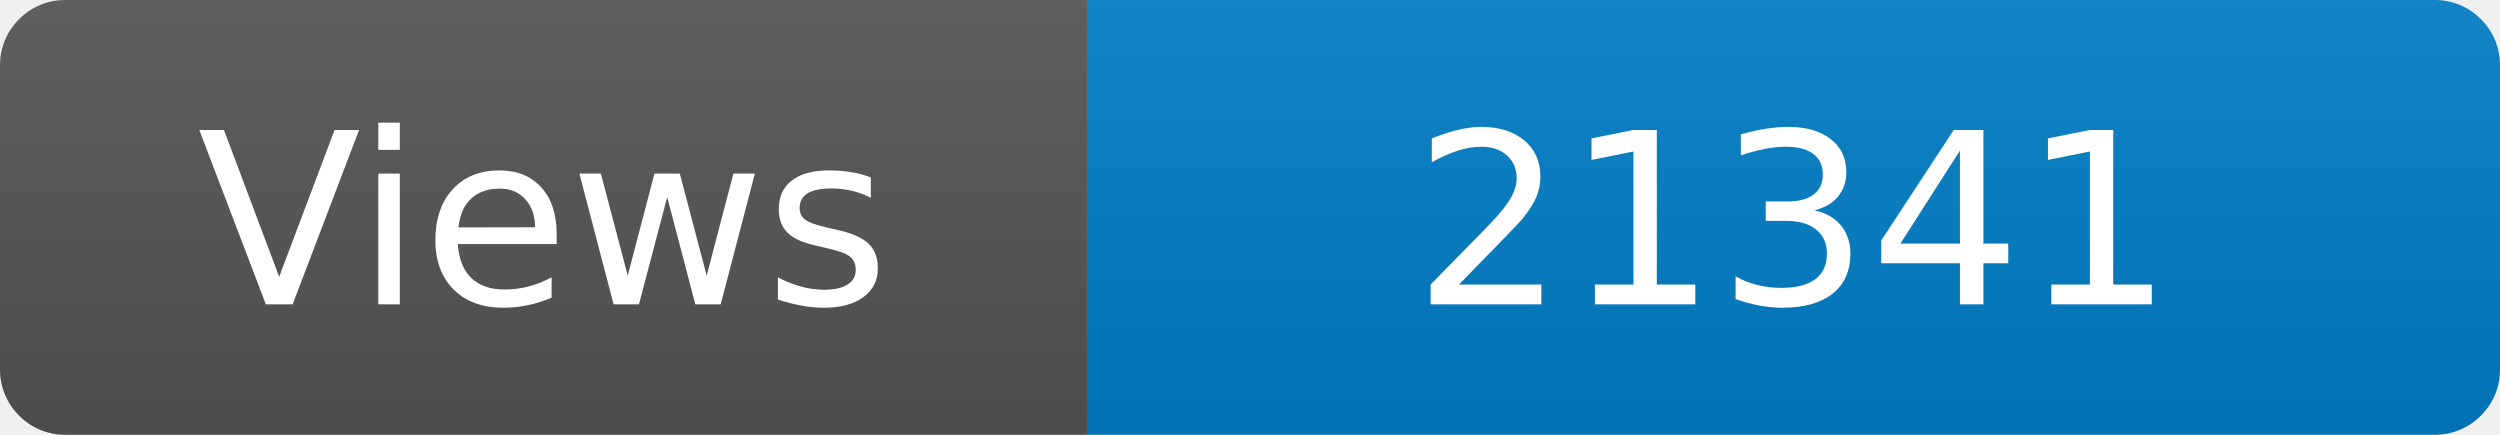
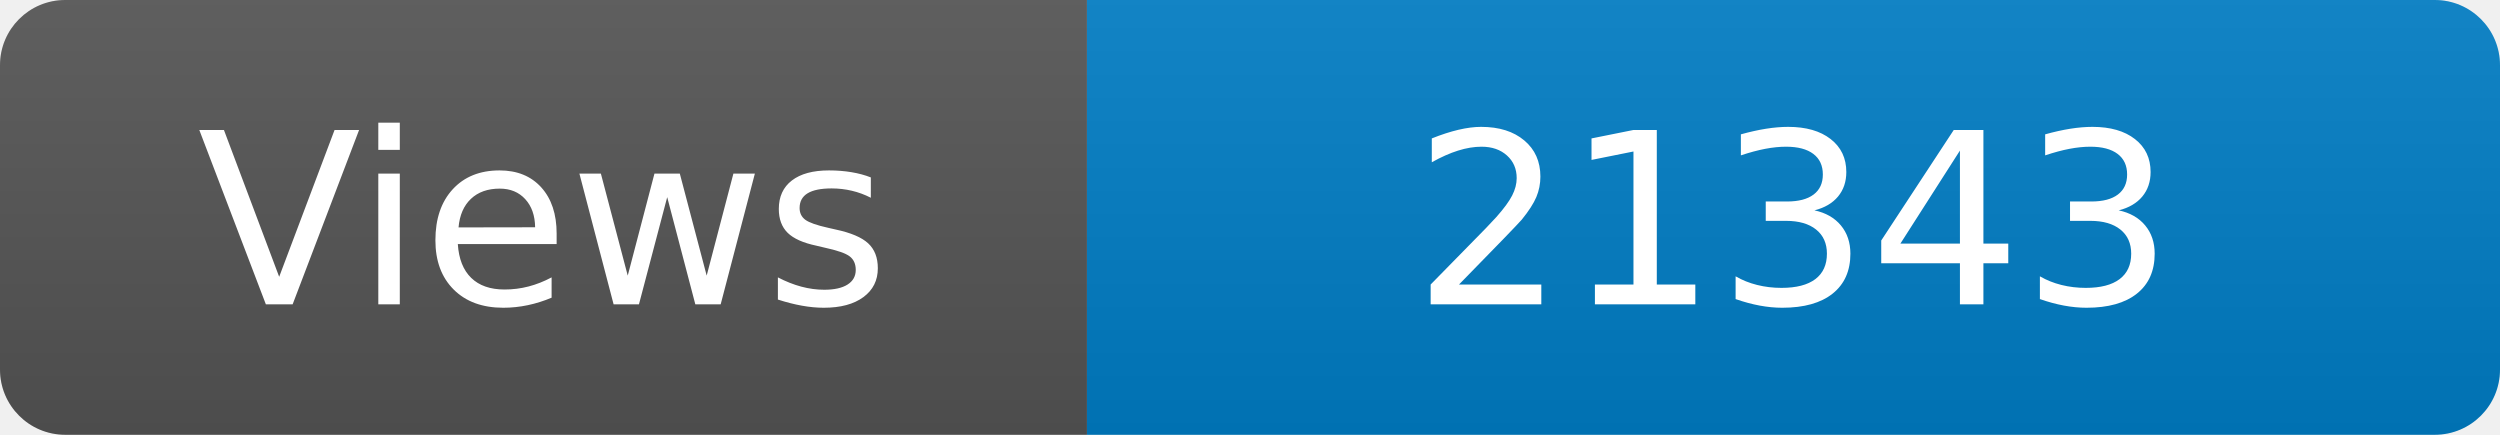
<svg xmlns="http://www.w3.org/2000/svg" width="115" height="20" role="img" aria-label="Maintained?: yes">
  <linearGradient id="s" x2="0" y2="100%">
    <stop offset="0" stop-color="#bbb" stop-opacity=".1" />
    <stop offset="1" stop-opacity=".1" />
  </linearGradient>
  <clipPath id="r">
    <rect width="115" height="20" rx="3" fill="#fff" />
  </clipPath>
  <g clip-path="url(#r)">
    <rect width="50" height="20" fill="#555" />
    <rect x="50" width="160" height="20" fill="#007ec6" />
    <rect width="115" height="20" fill="url(#s)" />
  </g>
  <g fill="#fff" text-anchor="middle" font-family="Verdana,Geneva,DejaVu Sans,sans-serif" font-size="110">
    <text x="250" y="140" transform="scale(.1)" fill="#fff">Views</text>
-     <text x="825" y="140" transform="scale(.1)" fill="#fff">21341</text>
+     <text x="825" y="140" transform="scale(.1)" fill="#fff">21343</text>
  </g>
</svg>
